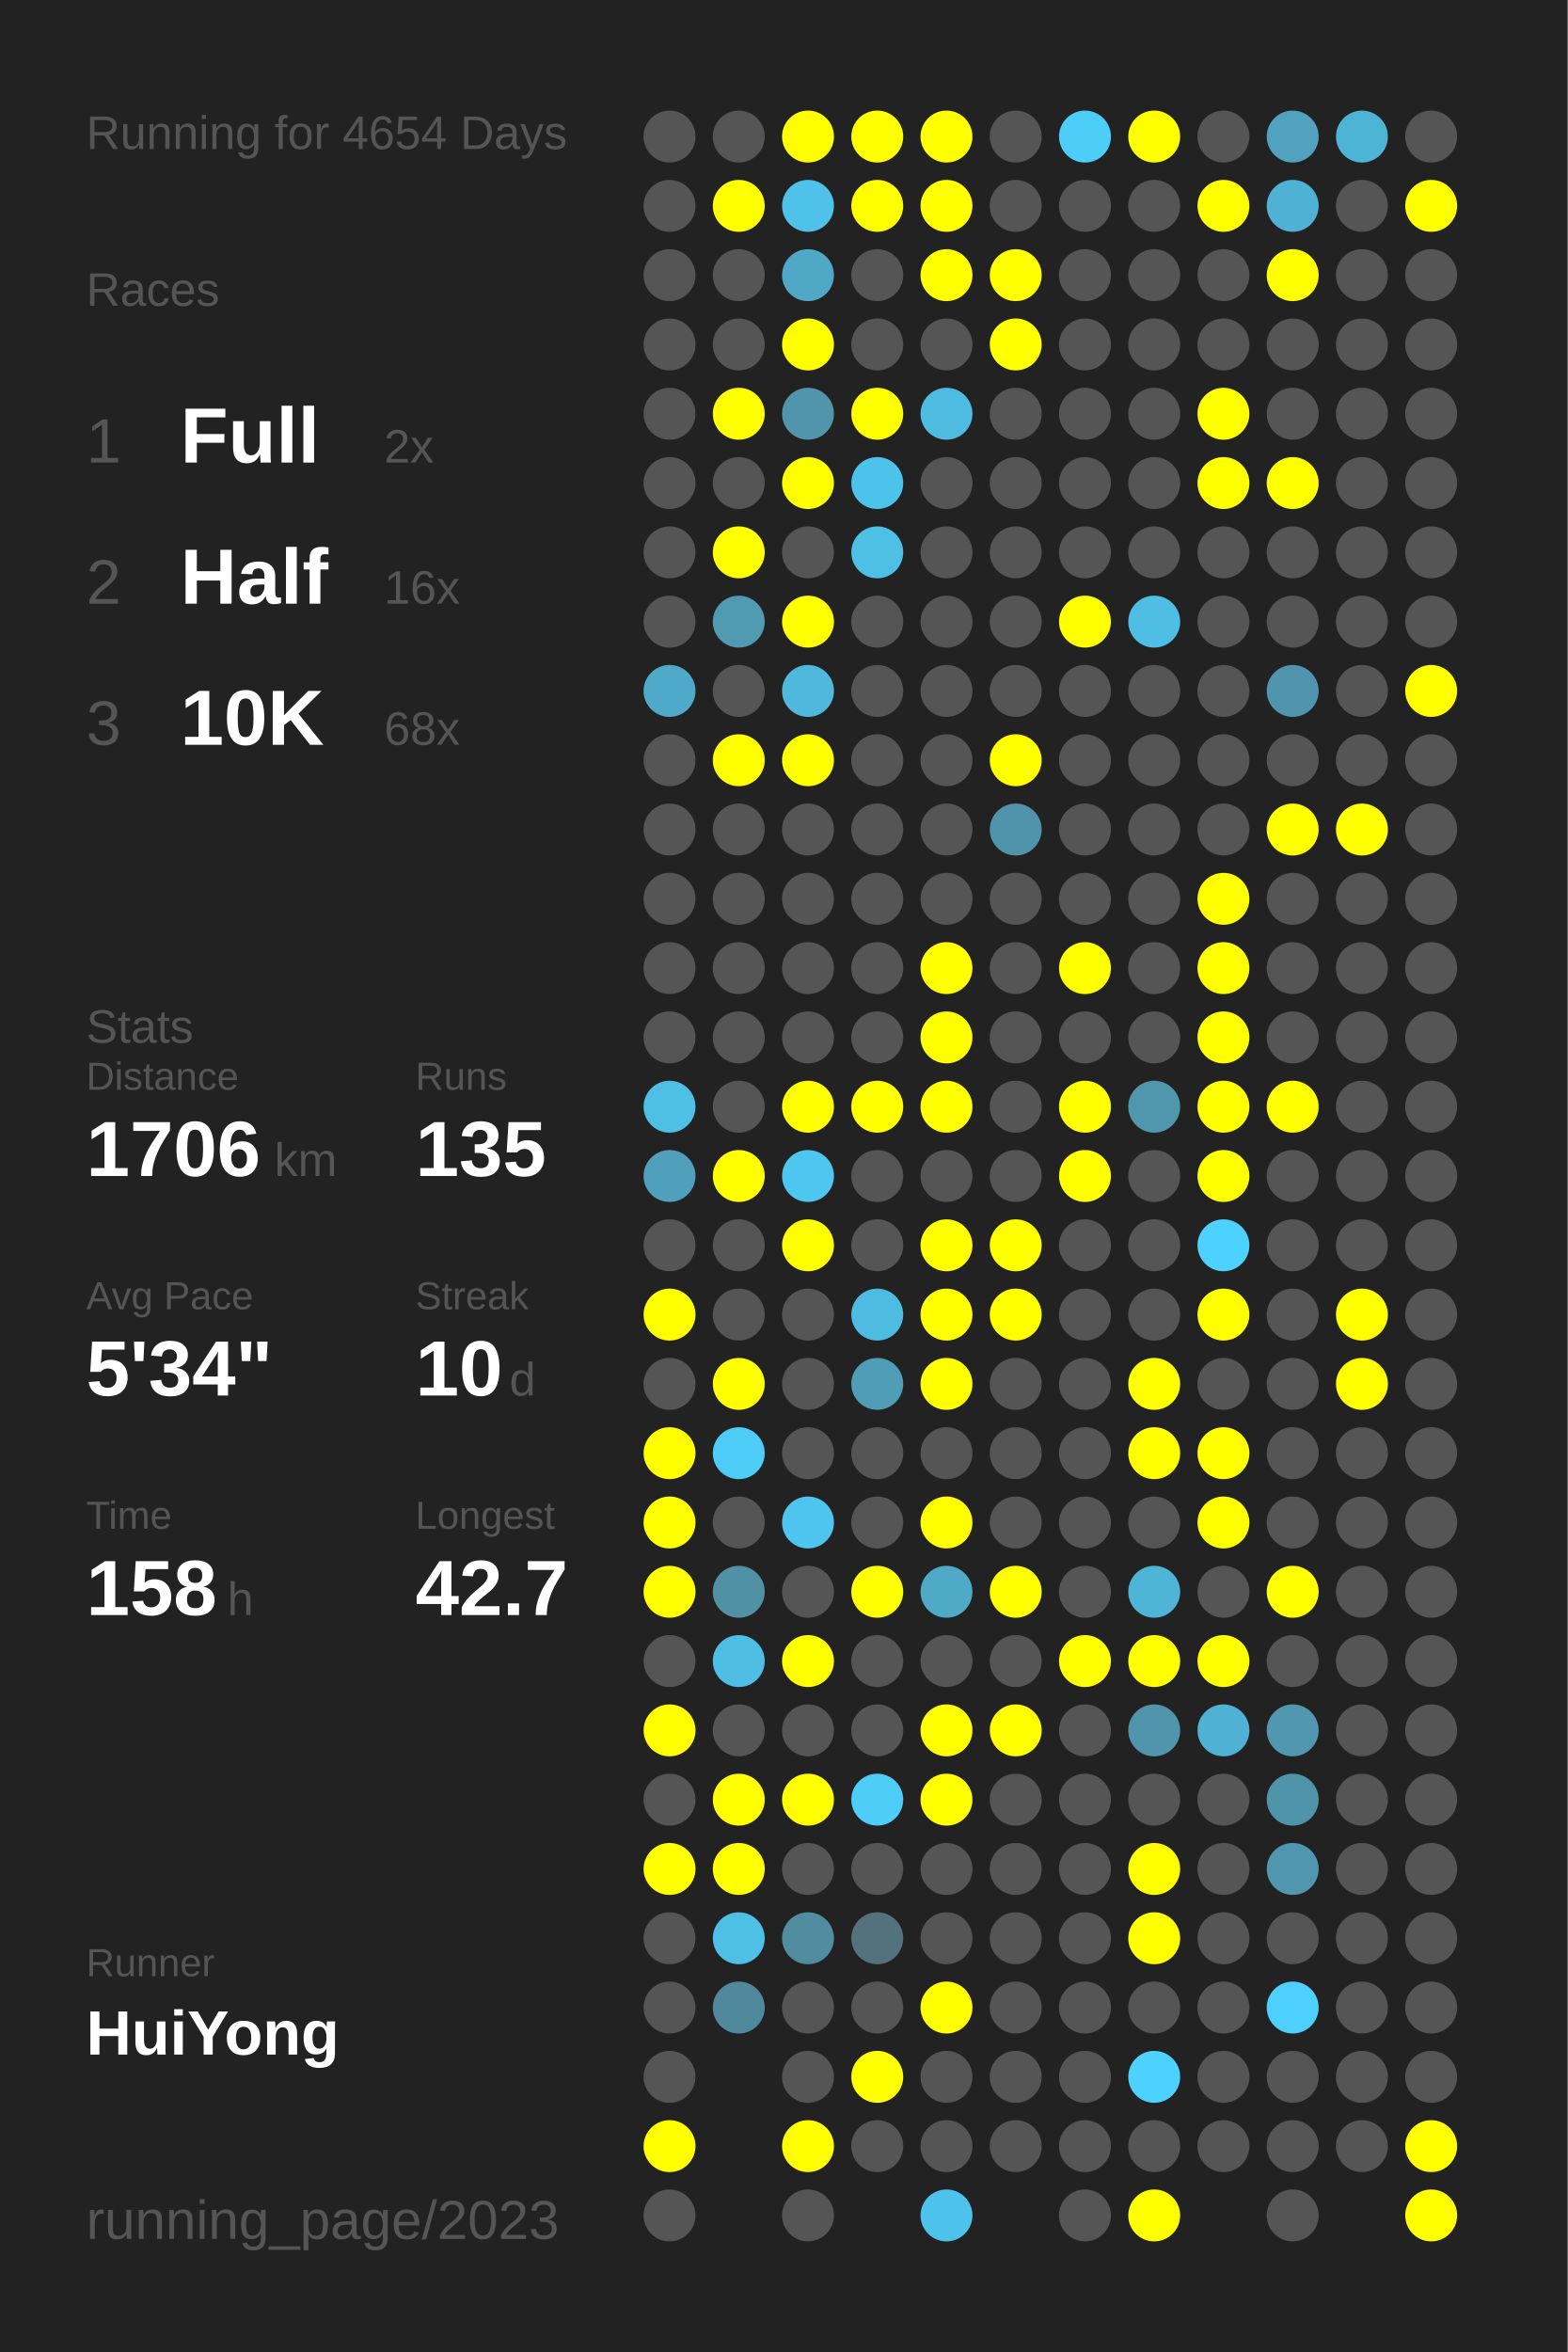
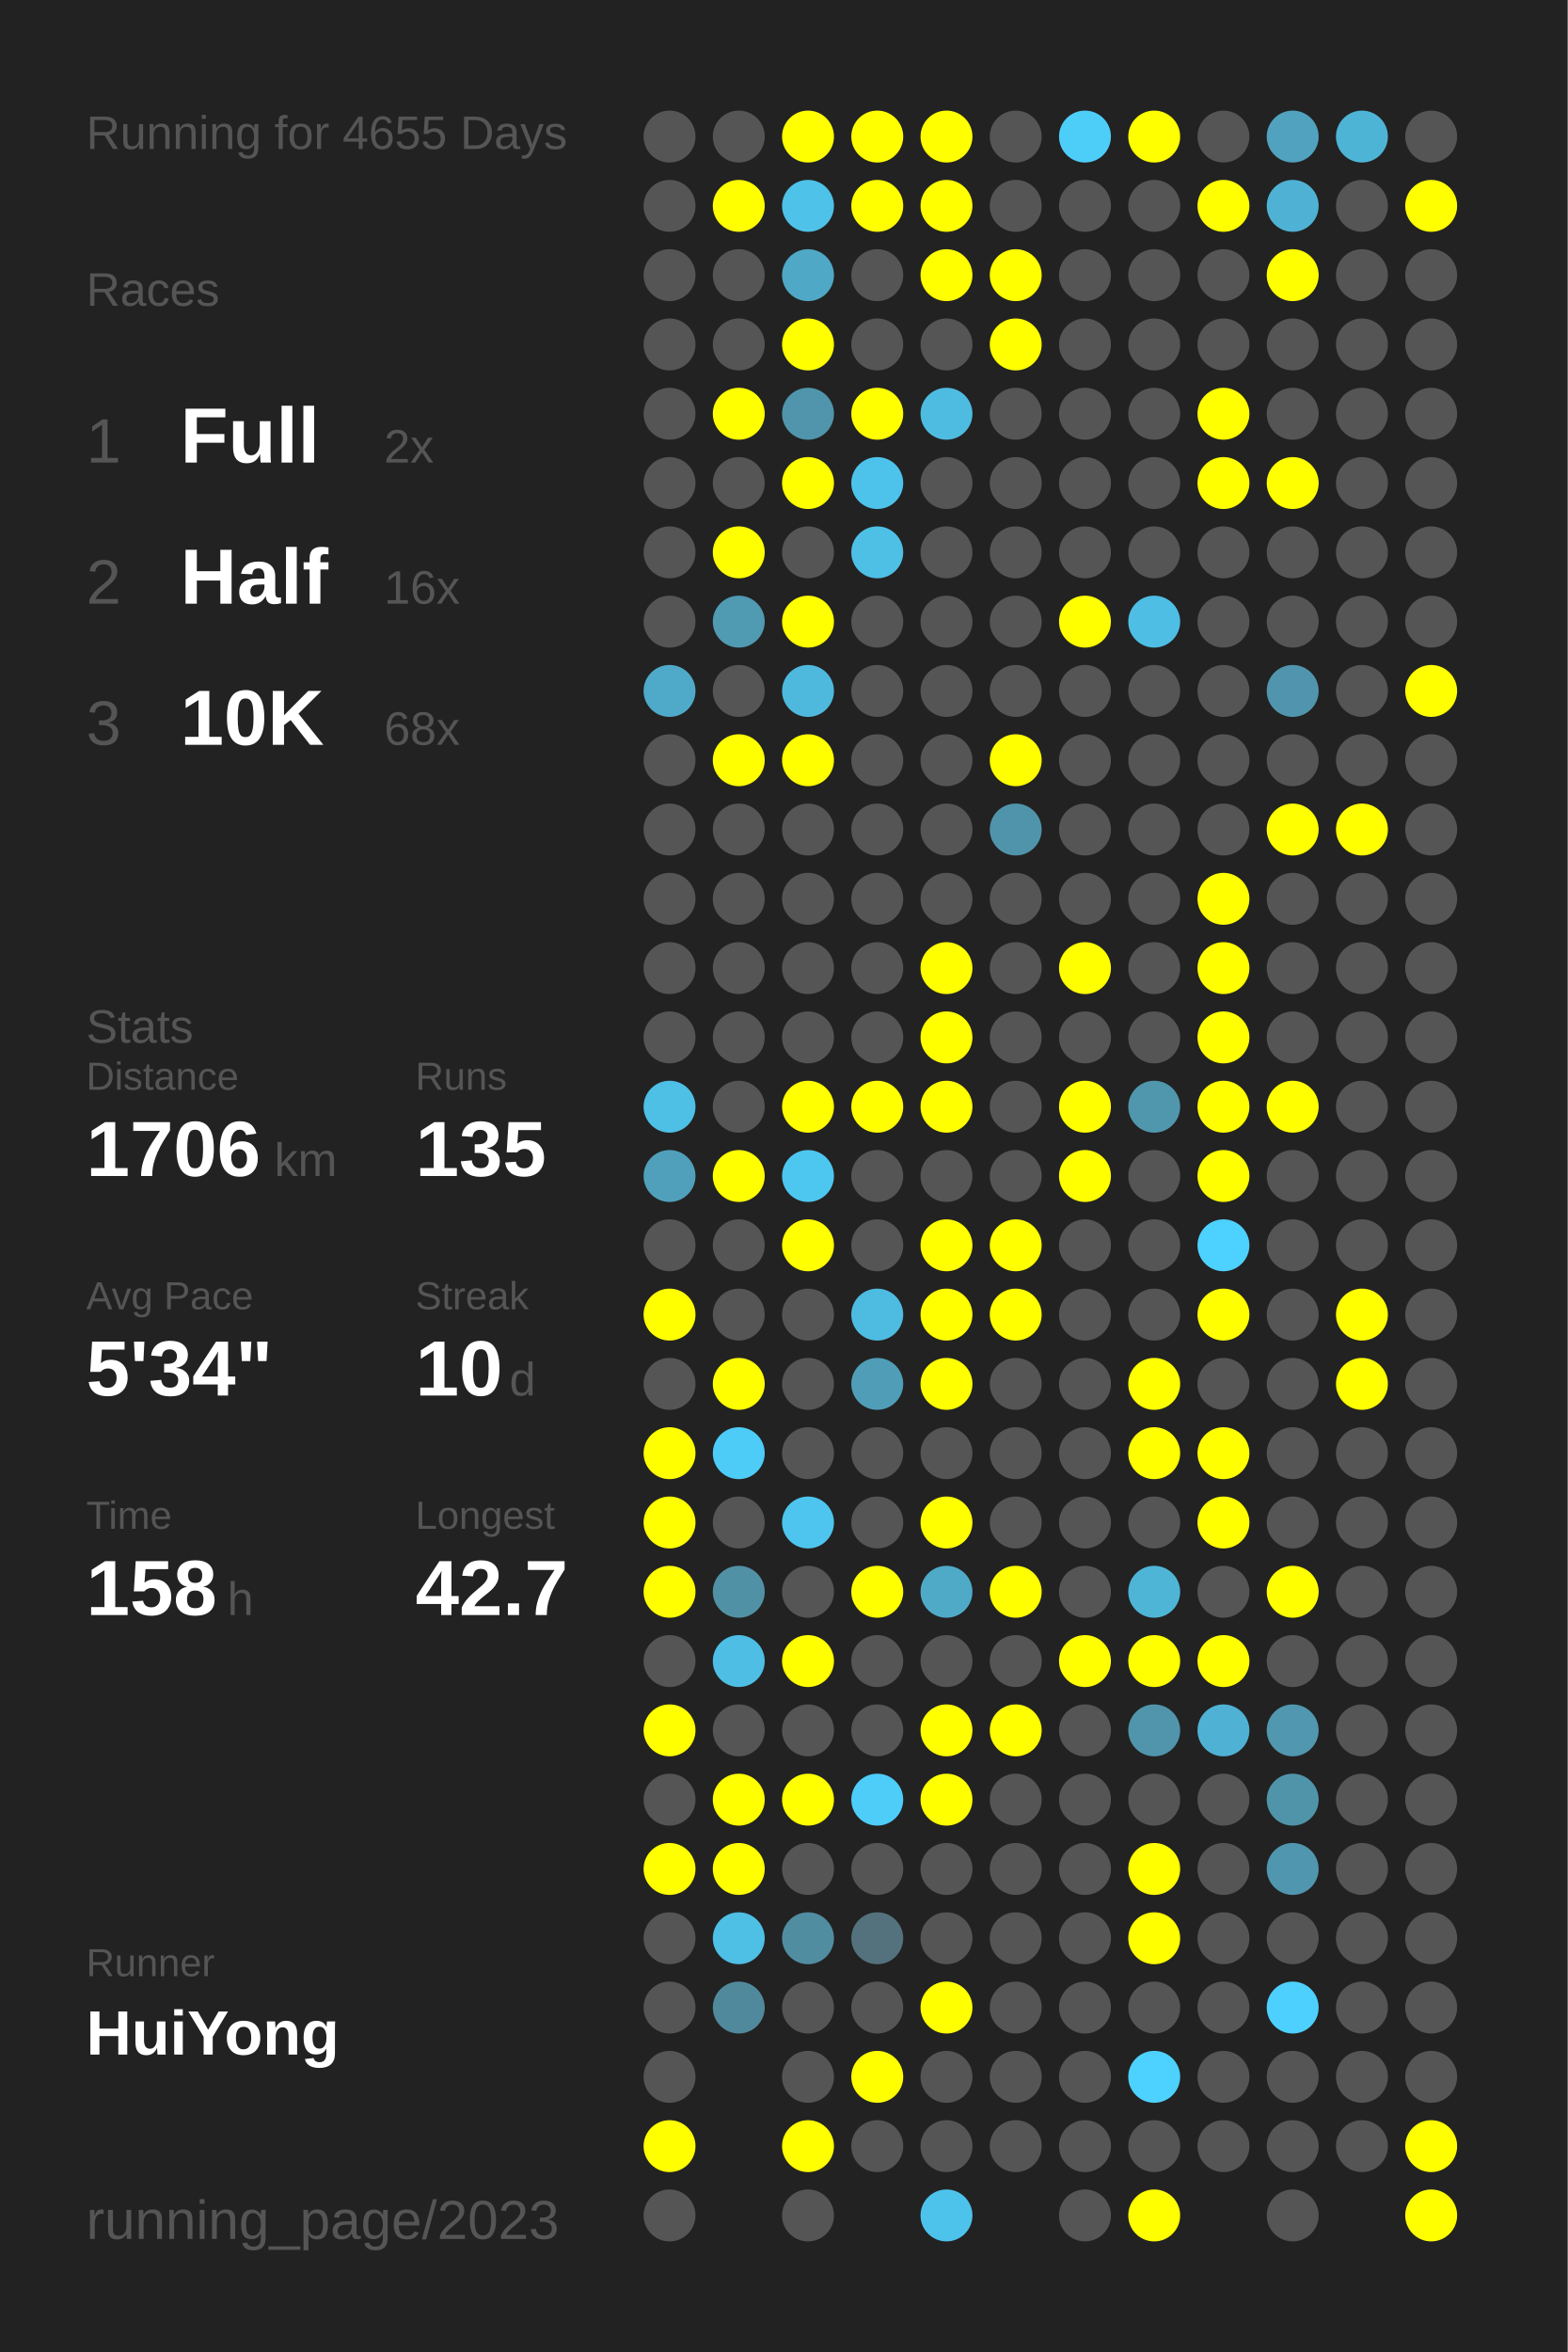
<svg xmlns="http://www.w3.org/2000/svg" baseProfile="full" height="300mm" version="1.1" viewBox="0,0,200,300" width="200mm">
  <defs />
  <rect fill="#222222" height="300" width="200" x="0" y="0" />
-   <text fill="#555555" style="font-size:6px; font-family:Arial;" x="11" y="19">Running for 4654 Days</text>
+   <text fill="#555555" style="font-size:6px; font-family:Arial;" x="11" y="19">Running for 4655 Days</text>
  <text fill="#555555" style="font-size:6px; font-family:Arial;" x="11" y="39">Races</text>
  <text fill="#555555" style="font-size:8px; font-family:Arial;" x="11" y="59">1</text>
  <text fill="#FFFFFF" style="font-size:10px; font-family:Arial; font-weight:bold;" x="23" y="59">Full</text>
  <text fill="#555555" style="font-size:6px; font-family:Arial;" x="49" y="59">2x</text>
  <text fill="#555555" style="font-size:8px; font-family:Arial;" x="11" y="77">2</text>
  <text fill="#FFFFFF" style="font-size:10px; font-family:Arial; font-weight:bold;" x="23" y="77">Half</text>
  <text fill="#555555" style="font-size:6px; font-family:Arial;" x="49" y="77">16x</text>
  <text fill="#555555" style="font-size:8px; font-family:Arial;" x="11" y="95">3</text>
  <text fill="#FFFFFF" style="font-size:10px; font-family:Arial; font-weight:bold;" x="23" y="95">10K</text>
  <text fill="#555555" style="font-size:6px; font-family:Arial;" x="49" y="95">68x</text>
  <text fill="#555555" style="font-size:6px; font-family:Arial;" x="11" y="133">Stats</text>
  <text fill="#555555" style="font-size:5px; font-family:Arial;" x="11" y="139">Distance</text>
  <text fill="#FFFFFF" style="font-size:10px; font-family:Arial; font-weight:bold;" x="11" y="150">1706</text>
  <text fill="#555555" style="font-size:6px; font-family:Arial;" x="35" y="150">km</text>
  <text fill="#555555" style="font-size:5px; font-family:Arial;" x="53" y="139">Runs</text>
  <text fill="#FFFFFF" style="font-size:10px; font-family:Arial; font-weight:bold;" x="53" y="150">135</text>
  <text fill="#555555" style="font-size:5px; font-family:Arial;" x="11" y="167">Avg Pace</text>
  <text fill="#FFFFFF" style="font-size:10px; font-family:Arial; font-weight:bold;" x="11" y="178">5'34"</text>
  <text fill="#555555" style="font-size:5px; font-family:Arial;" x="53" y="167">Streak</text>
  <text fill="#FFFFFF" style="font-size:10px; font-family:Arial; font-weight:bold;" x="53" y="178">10</text>
  <text fill="#555555" style="font-size:6px; font-family:Arial;" x="65" y="178">d</text>
  <text fill="#555555" style="font-size:5px; font-family:Arial;" x="11" y="195">Time</text>
  <text fill="#FFFFFF" style="font-size:10px; font-family:Arial; font-weight:bold;" x="11" y="206">158</text>
  <text fill="#555555" style="font-size:6px; font-family:Arial;" x="29" y="206">h</text>
  <text fill="#555555" style="font-size:5px; font-family:Arial;" x="53" y="195">Longest</text>
  <text fill="#FFFFFF" style="font-size:10px; font-family:Arial; font-weight:bold;" x="53" y="206">42.7</text>
  <text fill="#555555" style="font-size:5px; font-family:Arial;" x="11" y="252.065">Runner</text>
  <text fill="#FFFFFF" style="font-size:8px; font-family:Arial; font-weight:bold;" x="11" y="262.065">HuiYong</text>
  <text fill="#555555" style="font-size:7px; font-family:Arial;" x="11" y="285.581">running_page/2023</text>
  <circle cx="85.417" cy="17.419" fill="#555555" r="3.312" />
  <circle cx="85.417" cy="26.258" fill="#555555" r="3.312" />
  <circle cx="85.417" cy="35.097" fill="#555555" r="3.312" />
  <circle cx="85.417" cy="43.935" fill="#555555" r="3.312" />
  <circle cx="85.417" cy="52.774" fill="#555555" r="3.312" />
  <circle cx="85.417" cy="61.613" fill="#555555" r="3.312" />
  <circle cx="85.417" cy="70.452" fill="#555555" r="3.312" />
  <circle cx="85.417" cy="79.29" fill="#555555" r="3.312" />
  <circle cx="85.417" cy="88.129" fill="#4faac9" r="3.312" />
  <circle cx="85.417" cy="96.968" fill="#555555" r="3.312" />
  <circle cx="85.417" cy="105.806" fill="#555555" r="3.312" />
  <circle cx="85.417" cy="114.645" fill="#555555" r="3.312" />
  <circle cx="85.417" cy="123.484" fill="#555555" r="3.312" />
  <circle cx="85.417" cy="132.323" fill="#555555" r="3.312" />
  <circle cx="85.417" cy="141.161" fill="#4ebfe5" r="3.312" />
  <circle cx="85.417" cy="150" fill="#50a0bb" r="3.312" />
  <circle cx="85.417" cy="158.839" fill="#555555" r="3.312" />
  <circle cx="85.417" cy="167.677" fill="#FFFF00" r="3.312" />
  <circle cx="85.417" cy="176.516" fill="#555555" r="3.312" />
  <circle cx="85.417" cy="185.355" fill="#FFFF00" r="3.312" />
  <circle cx="85.417" cy="194.194" fill="#FFFF00" r="3.312" />
  <circle cx="85.417" cy="203.032" fill="#FFFF00" r="3.312" />
  <circle cx="85.417" cy="211.871" fill="#555555" r="3.312" />
  <circle cx="85.417" cy="220.71" fill="#FFFF00" r="3.312" />
  <circle cx="85.417" cy="229.548" fill="#555555" r="3.312" />
  <circle cx="85.417" cy="238.387" fill="#FFFF00" r="3.312" />
  <circle cx="85.417" cy="247.226" fill="#555555" r="3.312" />
  <circle cx="85.417" cy="256.065" fill="#555555" r="3.312" />
  <circle cx="85.417" cy="264.903" fill="#555555" r="3.312" />
  <circle cx="85.417" cy="273.742" fill="#FFFF00" r="3.312" />
  <circle cx="85.417" cy="282.581" fill="#555555" r="3.312" />
  <circle cx="94.25" cy="17.419" fill="#555555" r="3.312" />
  <circle cx="94.25" cy="26.258" fill="#FFFF00" r="3.312" />
  <circle cx="94.25" cy="35.097" fill="#555555" r="3.312" />
  <circle cx="94.25" cy="43.935" fill="#555555" r="3.312" />
  <circle cx="94.25" cy="52.774" fill="#FFFF00" r="3.312" />
  <circle cx="94.25" cy="61.613" fill="#555555" r="3.312" />
  <circle cx="94.25" cy="70.452" fill="#FFFF00" r="3.312" />
  <circle cx="94.25" cy="79.29" fill="#509ab2" r="3.312" />
  <circle cx="94.25" cy="88.129" fill="#555555" r="3.312" />
  <circle cx="94.25" cy="96.968" fill="#FFFF00" r="3.312" />
  <circle cx="94.25" cy="105.806" fill="#555555" r="3.312" />
  <circle cx="94.25" cy="114.645" fill="#555555" r="3.312" />
  <circle cx="94.25" cy="123.484" fill="#555555" r="3.312" />
  <circle cx="94.25" cy="132.323" fill="#555555" r="3.312" />
  <circle cx="94.25" cy="141.161" fill="#555555" r="3.312" />
  <circle cx="94.25" cy="150" fill="#FFFF00" r="3.312" />
  <circle cx="94.25" cy="158.839" fill="#555555" r="3.312" />
  <circle cx="94.25" cy="167.677" fill="#555555" r="3.312" />
  <circle cx="94.25" cy="176.516" fill="#FFFF00" r="3.312" />
  <circle cx="94.25" cy="185.355" fill="#4dccf8" r="3.312" />
  <circle cx="94.25" cy="194.194" fill="#555555" r="3.312" />
  <circle cx="94.25" cy="203.032" fill="#5191a6" r="3.312" />
  <circle cx="94.25" cy="211.871" fill="#4ebee4" r="3.312" />
  <circle cx="94.25" cy="220.71" fill="#555555" r="3.312" />
  <circle cx="94.25" cy="229.548" fill="#FFFF00" r="3.312" />
  <circle cx="94.25" cy="238.387" fill="#FFFF00" r="3.312" />
  <circle cx="94.25" cy="247.226" fill="#4ebfe5" r="3.312" />
  <circle cx="94.25" cy="256.065" fill="#51899c" r="3.312" />
  <circle cx="103.083" cy="17.419" fill="#FFFF00" r="3.312" />
  <circle cx="103.083" cy="26.258" fill="#4ec2e9" r="3.312" />
  <circle cx="103.083" cy="35.097" fill="#4fa8c6" r="3.312" />
  <circle cx="103.083" cy="43.935" fill="#FFFF00" r="3.312" />
  <circle cx="103.083" cy="52.774" fill="#5095ac" r="3.312" />
  <circle cx="103.083" cy="61.613" fill="#FFFF00" r="3.312" />
  <circle cx="103.083" cy="70.452" fill="#555555" r="3.312" />
  <circle cx="103.083" cy="79.29" fill="#FFFF00" r="3.312" />
  <circle cx="103.083" cy="88.129" fill="#4eb9dd" r="3.312" />
  <circle cx="103.083" cy="96.968" fill="#FFFF00" r="3.312" />
  <circle cx="103.083" cy="105.806" fill="#555555" r="3.312" />
  <circle cx="103.083" cy="114.645" fill="#555555" r="3.312" />
  <circle cx="103.083" cy="123.484" fill="#555555" r="3.312" />
  <circle cx="103.083" cy="132.323" fill="#555555" r="3.312" />
  <circle cx="103.083" cy="141.161" fill="#FFFF00" r="3.312" />
  <circle cx="103.083" cy="150" fill="#4dc7f0" r="3.312" />
  <circle cx="103.083" cy="158.839" fill="#FFFF00" r="3.312" />
  <circle cx="103.083" cy="167.677" fill="#555555" r="3.312" />
  <circle cx="103.083" cy="176.516" fill="#555555" r="3.312" />
  <circle cx="103.083" cy="185.355" fill="#555555" r="3.312" />
  <circle cx="103.083" cy="194.194" fill="#4dc5ee" r="3.312" />
  <circle cx="103.083" cy="203.032" fill="#555555" r="3.312" />
  <circle cx="103.083" cy="211.871" fill="#FFFF00" r="3.312" />
  <circle cx="103.083" cy="220.71" fill="#555555" r="3.312" />
  <circle cx="103.083" cy="229.548" fill="#FFFF00" r="3.312" />
  <circle cx="103.083" cy="238.387" fill="#555555" r="3.312" />
  <circle cx="103.083" cy="247.226" fill="#518da1" r="3.312" />
  <circle cx="103.083" cy="256.065" fill="#555555" r="3.312" />
  <circle cx="103.083" cy="264.903" fill="#555555" r="3.312" />
  <circle cx="103.083" cy="273.742" fill="#FFFF00" r="3.312" />
  <circle cx="103.083" cy="282.581" fill="#555555" r="3.312" />
  <circle cx="111.917" cy="17.419" fill="#FFFF00" r="3.312" />
  <circle cx="111.917" cy="26.258" fill="#FFFF00" r="3.312" />
  <circle cx="111.917" cy="35.097" fill="#555555" r="3.312" />
  <circle cx="111.917" cy="43.935" fill="#555555" r="3.312" />
  <circle cx="111.917" cy="52.774" fill="#FFFF00" r="3.312" />
  <circle cx="111.917" cy="61.613" fill="#4dc3eb" r="3.312" />
  <circle cx="111.917" cy="70.452" fill="#4ec0e6" r="3.312" />
  <circle cx="111.917" cy="79.29" fill="#555555" r="3.312" />
  <circle cx="111.917" cy="88.129" fill="#555555" r="3.312" />
  <circle cx="111.917" cy="96.968" fill="#555555" r="3.312" />
  <circle cx="111.917" cy="105.806" fill="#555555" r="3.312" />
  <circle cx="111.917" cy="114.645" fill="#555555" r="3.312" />
  <circle cx="111.917" cy="123.484" fill="#555555" r="3.312" />
  <circle cx="111.917" cy="132.323" fill="#555555" r="3.312" />
  <circle cx="111.917" cy="141.161" fill="#FFFF00" r="3.312" />
  <circle cx="111.917" cy="150" fill="#555555" r="3.312" />
  <circle cx="111.917" cy="158.839" fill="#555555" r="3.312" />
  <circle cx="111.917" cy="167.677" fill="#4ebce1" r="3.312" />
  <circle cx="111.917" cy="176.516" fill="#509db8" r="3.312" />
  <circle cx="111.917" cy="185.355" fill="#555555" r="3.312" />
  <circle cx="111.917" cy="194.194" fill="#555555" r="3.312" />
  <circle cx="111.917" cy="203.032" fill="#FFFF00" r="3.312" />
  <circle cx="111.917" cy="211.871" fill="#555555" r="3.312" />
  <circle cx="111.917" cy="220.71" fill="#555555" r="3.312" />
  <circle cx="111.917" cy="229.548" fill="#4dcdf8" r="3.312" />
  <circle cx="111.917" cy="238.387" fill="#555555" r="3.312" />
  <circle cx="111.917" cy="247.226" fill="#53727d" r="3.312" />
  <circle cx="111.917" cy="256.065" fill="#555555" r="3.312" />
  <circle cx="111.917" cy="264.903" fill="#FFFF00" r="3.312" />
  <circle cx="111.917" cy="273.742" fill="#555555" r="3.312" />
  <circle cx="120.75" cy="17.419" fill="#FFFF00" r="3.312" />
  <circle cx="120.75" cy="26.258" fill="#FFFF00" r="3.312" />
  <circle cx="120.75" cy="35.097" fill="#FFFF00" r="3.312" />
  <circle cx="120.75" cy="43.935" fill="#555555" r="3.312" />
  <circle cx="120.75" cy="52.774" fill="#4ebce1" r="3.312" />
  <circle cx="120.75" cy="61.613" fill="#555555" r="3.312" />
  <circle cx="120.75" cy="70.452" fill="#555555" r="3.312" />
  <circle cx="120.75" cy="79.29" fill="#555555" r="3.312" />
  <circle cx="120.75" cy="88.129" fill="#555555" r="3.312" />
  <circle cx="120.75" cy="96.968" fill="#555555" r="3.312" />
  <circle cx="120.75" cy="105.806" fill="#555555" r="3.312" />
  <circle cx="120.75" cy="114.645" fill="#555555" r="3.312" />
  <circle cx="120.75" cy="123.484" fill="#FFFF00" r="3.312" />
  <circle cx="120.75" cy="132.323" fill="#FFFF00" r="3.312" />
  <circle cx="120.75" cy="141.161" fill="#FFFF00" r="3.312" />
  <circle cx="120.75" cy="150" fill="#555555" r="3.312" />
  <circle cx="120.75" cy="158.839" fill="#FFFF00" r="3.312" />
  <circle cx="120.75" cy="167.677" fill="#FFFF00" r="3.312" />
  <circle cx="120.75" cy="176.516" fill="#FFFF00" r="3.312" />
  <circle cx="120.75" cy="185.355" fill="#555555" r="3.312" />
  <circle cx="120.75" cy="194.194" fill="#FFFF00" r="3.312" />
  <circle cx="120.75" cy="203.032" fill="#4faac8" r="3.312" />
  <circle cx="120.75" cy="211.871" fill="#555555" r="3.312" />
  <circle cx="120.75" cy="220.71" fill="#FFFF00" r="3.312" />
  <circle cx="120.75" cy="229.548" fill="#FFFF00" r="3.312" />
  <circle cx="120.75" cy="238.387" fill="#555555" r="3.312" />
  <circle cx="120.75" cy="247.226" fill="#555555" r="3.312" />
  <circle cx="120.75" cy="256.065" fill="#FFFF00" r="3.312" />
  <circle cx="120.75" cy="264.903" fill="#555555" r="3.312" />
  <circle cx="120.75" cy="273.742" fill="#555555" r="3.312" />
  <circle cx="120.75" cy="282.581" fill="#4dc3eb" r="3.312" />
  <circle cx="129.583" cy="17.419" fill="#555555" r="3.312" />
  <circle cx="129.583" cy="26.258" fill="#555555" r="3.312" />
  <circle cx="129.583" cy="35.097" fill="#FFFF00" r="3.312" />
  <circle cx="129.583" cy="43.935" fill="#FFFF00" r="3.312" />
  <circle cx="129.583" cy="52.774" fill="#555555" r="3.312" />
  <circle cx="129.583" cy="61.613" fill="#555555" r="3.312" />
  <circle cx="129.583" cy="70.452" fill="#555555" r="3.312" />
  <circle cx="129.583" cy="79.29" fill="#555555" r="3.312" />
  <circle cx="129.583" cy="88.129" fill="#555555" r="3.312" />
  <circle cx="129.583" cy="96.968" fill="#FFFF00" r="3.312" />
  <circle cx="129.583" cy="105.806" fill="#5094ab" r="3.312" />
  <circle cx="129.583" cy="114.645" fill="#555555" r="3.312" />
  <circle cx="129.583" cy="123.484" fill="#555555" r="3.312" />
  <circle cx="129.583" cy="132.323" fill="#555555" r="3.312" />
  <circle cx="129.583" cy="141.161" fill="#555555" r="3.312" />
  <circle cx="129.583" cy="150" fill="#555555" r="3.312" />
  <circle cx="129.583" cy="158.839" fill="#FFFF00" r="3.312" />
  <circle cx="129.583" cy="167.677" fill="#FFFF00" r="3.312" />
  <circle cx="129.583" cy="176.516" fill="#555555" r="3.312" />
  <circle cx="129.583" cy="185.355" fill="#555555" r="3.312" />
  <circle cx="129.583" cy="194.194" fill="#555555" r="3.312" />
  <circle cx="129.583" cy="203.032" fill="#FFFF00" r="3.312" />
  <circle cx="129.583" cy="211.871" fill="#555555" r="3.312" />
  <circle cx="129.583" cy="220.71" fill="#FFFF00" r="3.312" />
  <circle cx="129.583" cy="229.548" fill="#555555" r="3.312" />
  <circle cx="129.583" cy="238.387" fill="#555555" r="3.312" />
  <circle cx="129.583" cy="247.226" fill="#555555" r="3.312" />
  <circle cx="129.583" cy="256.065" fill="#555555" r="3.312" />
  <circle cx="129.583" cy="264.903" fill="#555555" r="3.312" />
  <circle cx="129.583" cy="273.742" fill="#555555" r="3.312" />
  <circle cx="138.417" cy="17.419" fill="#4dcef9" r="3.312" />
  <circle cx="138.417" cy="26.258" fill="#555555" r="3.312" />
  <circle cx="138.417" cy="35.097" fill="#555555" r="3.312" />
  <circle cx="138.417" cy="43.935" fill="#555555" r="3.312" />
  <circle cx="138.417" cy="52.774" fill="#555555" r="3.312" />
  <circle cx="138.417" cy="61.613" fill="#555555" r="3.312" />
  <circle cx="138.417" cy="70.452" fill="#555555" r="3.312" />
  <circle cx="138.417" cy="79.29" fill="#FFFF00" r="3.312" />
  <circle cx="138.417" cy="88.129" fill="#555555" r="3.312" />
  <circle cx="138.417" cy="96.968" fill="#555555" r="3.312" />
  <circle cx="138.417" cy="105.806" fill="#555555" r="3.312" />
  <circle cx="138.417" cy="114.645" fill="#555555" r="3.312" />
  <circle cx="138.417" cy="123.484" fill="#FFFF00" r="3.312" />
  <circle cx="138.417" cy="132.323" fill="#555555" r="3.312" />
  <circle cx="138.417" cy="141.161" fill="#FFFF00" r="3.312" />
  <circle cx="138.417" cy="150" fill="#FFFF00" r="3.312" />
  <circle cx="138.417" cy="158.839" fill="#555555" r="3.312" />
  <circle cx="138.417" cy="167.677" fill="#555555" r="3.312" />
  <circle cx="138.417" cy="176.516" fill="#555555" r="3.312" />
  <circle cx="138.417" cy="185.355" fill="#555555" r="3.312" />
  <circle cx="138.417" cy="194.194" fill="#555555" r="3.312" />
  <circle cx="138.417" cy="203.032" fill="#555555" r="3.312" />
  <circle cx="138.417" cy="211.871" fill="#FFFF00" r="3.312" />
  <circle cx="138.417" cy="220.71" fill="#555555" r="3.312" />
  <circle cx="138.417" cy="229.548" fill="#555555" r="3.312" />
  <circle cx="138.417" cy="238.387" fill="#555555" r="3.312" />
  <circle cx="138.417" cy="247.226" fill="#555555" r="3.312" />
  <circle cx="138.417" cy="256.065" fill="#555555" r="3.312" />
  <circle cx="138.417" cy="264.903" fill="#555555" r="3.312" />
  <circle cx="138.417" cy="273.742" fill="#555555" r="3.312" />
  <circle cx="138.417" cy="282.581" fill="#555555" r="3.312" />
  <circle cx="147.25" cy="17.419" fill="#FFFF00" r="3.312" />
  <circle cx="147.25" cy="26.258" fill="#555555" r="3.312" />
  <circle cx="147.25" cy="35.097" fill="#555555" r="3.312" />
  <circle cx="147.25" cy="43.935" fill="#555555" r="3.312" />
  <circle cx="147.25" cy="52.774" fill="#555555" r="3.312" />
  <circle cx="147.25" cy="61.613" fill="#555555" r="3.312" />
  <circle cx="147.25" cy="70.452" fill="#555555" r="3.312" />
  <circle cx="147.25" cy="79.29" fill="#4ebee5" r="3.312" />
  <circle cx="147.25" cy="88.129" fill="#555555" r="3.312" />
  <circle cx="147.25" cy="96.968" fill="#555555" r="3.312" />
  <circle cx="147.25" cy="105.806" fill="#555555" r="3.312" />
  <circle cx="147.25" cy="114.645" fill="#555555" r="3.312" />
  <circle cx="147.25" cy="123.484" fill="#555555" r="3.312" />
  <circle cx="147.25" cy="132.323" fill="#555555" r="3.312" />
  <circle cx="147.25" cy="141.161" fill="#5096ad" r="3.312" />
  <circle cx="147.25" cy="150" fill="#555555" r="3.312" />
  <circle cx="147.25" cy="158.839" fill="#555555" r="3.312" />
  <circle cx="147.25" cy="167.677" fill="#555555" r="3.312" />
  <circle cx="147.25" cy="176.516" fill="#FFFF00" r="3.312" />
  <circle cx="147.25" cy="185.355" fill="#FFFF00" r="3.312" />
  <circle cx="147.25" cy="194.194" fill="#555555" r="3.312" />
  <circle cx="147.25" cy="203.032" fill="#4eb5d7" r="3.312" />
  <circle cx="147.25" cy="211.871" fill="#FFFF00" r="3.312" />
  <circle cx="147.25" cy="220.71" fill="#5095ac" r="3.312" />
  <circle cx="147.25" cy="229.548" fill="#555555" r="3.312" />
  <circle cx="147.25" cy="238.387" fill="#FFFF00" r="3.312" />
  <circle cx="147.25" cy="247.226" fill="#FFFF00" r="3.312" />
  <circle cx="147.25" cy="256.065" fill="#555555" r="3.312" />
  <circle cx="147.25" cy="264.903" fill="#4dd1fe" r="3.312" />
  <circle cx="147.25" cy="273.742" fill="#555555" r="3.312" />
  <circle cx="147.25" cy="282.581" fill="#FFFF00" r="3.312" />
  <circle cx="156.083" cy="17.419" fill="#555555" r="3.312" />
  <circle cx="156.083" cy="26.258" fill="#FFFF00" r="3.312" />
  <circle cx="156.083" cy="35.097" fill="#555555" r="3.312" />
  <circle cx="156.083" cy="43.935" fill="#555555" r="3.312" />
  <circle cx="156.083" cy="52.774" fill="#FFFF00" r="3.312" />
  <circle cx="156.083" cy="61.613" fill="#FFFF00" r="3.312" />
  <circle cx="156.083" cy="70.452" fill="#555555" r="3.312" />
  <circle cx="156.083" cy="79.29" fill="#555555" r="3.312" />
  <circle cx="156.083" cy="88.129" fill="#555555" r="3.312" />
  <circle cx="156.083" cy="96.968" fill="#555555" r="3.312" />
  <circle cx="156.083" cy="105.806" fill="#555555" r="3.312" />
  <circle cx="156.083" cy="114.645" fill="#FFFF00" r="3.312" />
  <circle cx="156.083" cy="123.484" fill="#FFFF00" r="3.312" />
  <circle cx="156.083" cy="132.323" fill="#FFFF00" r="3.312" />
  <circle cx="156.083" cy="141.161" fill="#FFFF00" r="3.312" />
  <circle cx="156.083" cy="150" fill="#FFFF00" r="3.312" />
  <circle cx="156.083" cy="158.839" fill="#4dd1fe" r="3.312" />
  <circle cx="156.083" cy="167.677" fill="#FFFF00" r="3.312" />
  <circle cx="156.083" cy="176.516" fill="#555555" r="3.312" />
  <circle cx="156.083" cy="185.355" fill="#FFFF00" r="3.312" />
  <circle cx="156.083" cy="194.194" fill="#FFFF00" r="3.312" />
  <circle cx="156.083" cy="203.032" fill="#555555" r="3.312" />
  <circle cx="156.083" cy="211.871" fill="#FFFF00" r="3.312" />
  <circle cx="156.083" cy="220.71" fill="#4fb2d4" r="3.312" />
  <circle cx="156.083" cy="229.548" fill="#555555" r="3.312" />
  <circle cx="156.083" cy="238.387" fill="#555555" r="3.312" />
  <circle cx="156.083" cy="247.226" fill="#555555" r="3.312" />
  <circle cx="156.083" cy="256.065" fill="#555555" r="3.312" />
  <circle cx="156.083" cy="264.903" fill="#555555" r="3.312" />
  <circle cx="156.083" cy="273.742" fill="#555555" r="3.312" />
  <circle cx="164.917" cy="17.419" fill="#50a2be" r="3.312" />
  <circle cx="164.917" cy="26.258" fill="#4fb2d4" r="3.312" />
  <circle cx="164.917" cy="35.097" fill="#FFFF00" r="3.312" />
  <circle cx="164.917" cy="43.935" fill="#555555" r="3.312" />
  <circle cx="164.917" cy="52.774" fill="#555555" r="3.312" />
  <circle cx="164.917" cy="61.613" fill="#FFFF00" r="3.312" />
  <circle cx="164.917" cy="70.452" fill="#555555" r="3.312" />
  <circle cx="164.917" cy="79.29" fill="#555555" r="3.312" />
  <circle cx="164.917" cy="88.129" fill="#5095ad" r="3.312" />
  <circle cx="164.917" cy="96.968" fill="#555555" r="3.312" />
  <circle cx="164.917" cy="105.806" fill="#FFFF00" r="3.312" />
  <circle cx="164.917" cy="114.645" fill="#555555" r="3.312" />
  <circle cx="164.917" cy="123.484" fill="#555555" r="3.312" />
  <circle cx="164.917" cy="132.323" fill="#555555" r="3.312" />
  <circle cx="164.917" cy="141.161" fill="#FFFF00" r="3.312" />
  <circle cx="164.917" cy="150" fill="#555555" r="3.312" />
  <circle cx="164.917" cy="158.839" fill="#555555" r="3.312" />
  <circle cx="164.917" cy="167.677" fill="#555555" r="3.312" />
  <circle cx="164.917" cy="176.516" fill="#555555" r="3.312" />
  <circle cx="164.917" cy="185.355" fill="#555555" r="3.312" />
  <circle cx="164.917" cy="194.194" fill="#555555" r="3.312" />
  <circle cx="164.917" cy="203.032" fill="#FFFF00" r="3.312" />
  <circle cx="164.917" cy="211.871" fill="#555555" r="3.312" />
  <circle cx="164.917" cy="220.71" fill="#5097af" r="3.312" />
  <circle cx="164.917" cy="229.548" fill="#5094aa" r="3.312" />
  <circle cx="164.917" cy="238.387" fill="#5096ae" r="3.312" />
  <circle cx="164.917" cy="247.226" fill="#555555" r="3.312" />
  <circle cx="164.917" cy="256.065" fill="#4dd0fd" r="3.312" />
  <circle cx="164.917" cy="264.903" fill="#555555" r="3.312" />
  <circle cx="164.917" cy="273.742" fill="#555555" r="3.312" />
  <circle cx="164.917" cy="282.581" fill="#555555" r="3.312" />
  <circle cx="173.75" cy="17.419" fill="#4eb4d6" r="3.312" />
  <circle cx="173.75" cy="26.258" fill="#555555" r="3.312" />
  <circle cx="173.75" cy="35.097" fill="#555555" r="3.312" />
  <circle cx="173.75" cy="43.935" fill="#555555" r="3.312" />
  <circle cx="173.75" cy="52.774" fill="#555555" r="3.312" />
  <circle cx="173.75" cy="61.613" fill="#555555" r="3.312" />
  <circle cx="173.75" cy="70.452" fill="#555555" r="3.312" />
  <circle cx="173.75" cy="79.29" fill="#555555" r="3.312" />
  <circle cx="173.75" cy="88.129" fill="#555555" r="3.312" />
  <circle cx="173.75" cy="96.968" fill="#555555" r="3.312" />
  <circle cx="173.75" cy="105.806" fill="#FFFF00" r="3.312" />
  <circle cx="173.75" cy="114.645" fill="#555555" r="3.312" />
  <circle cx="173.75" cy="123.484" fill="#555555" r="3.312" />
  <circle cx="173.75" cy="132.323" fill="#555555" r="3.312" />
  <circle cx="173.75" cy="141.161" fill="#555555" r="3.312" />
  <circle cx="173.75" cy="150" fill="#555555" r="3.312" />
  <circle cx="173.75" cy="158.839" fill="#555555" r="3.312" />
  <circle cx="173.75" cy="167.677" fill="#FFFF00" r="3.312" />
  <circle cx="173.75" cy="176.516" fill="#FFFF00" r="3.312" />
  <circle cx="173.75" cy="185.355" fill="#555555" r="3.312" />
  <circle cx="173.75" cy="194.194" fill="#555555" r="3.312" />
  <circle cx="173.75" cy="203.032" fill="#555555" r="3.312" />
  <circle cx="173.75" cy="211.871" fill="#555555" r="3.312" />
  <circle cx="173.75" cy="220.71" fill="#555555" r="3.312" />
  <circle cx="173.75" cy="229.548" fill="#555555" r="3.312" />
  <circle cx="173.75" cy="238.387" fill="#555555" r="3.312" />
  <circle cx="173.75" cy="247.226" fill="#555555" r="3.312" />
  <circle cx="173.75" cy="256.065" fill="#555555" r="3.312" />
  <circle cx="173.75" cy="264.903" fill="#555555" r="3.312" />
  <circle cx="173.75" cy="273.742" fill="#555555" r="3.312" />
  <circle cx="182.583" cy="17.419" fill="#555555" r="3.312" />
  <circle cx="182.583" cy="26.258" fill="#FFFF00" r="3.312" />
  <circle cx="182.583" cy="35.097" fill="#555555" r="3.312" />
  <circle cx="182.583" cy="43.935" fill="#555555" r="3.312" />
  <circle cx="182.583" cy="52.774" fill="#555555" r="3.312" />
  <circle cx="182.583" cy="61.613" fill="#555555" r="3.312" />
  <circle cx="182.583" cy="70.452" fill="#555555" r="3.312" />
  <circle cx="182.583" cy="79.29" fill="#555555" r="3.312" />
  <circle cx="182.583" cy="88.129" fill="#FFFF00" r="3.312" />
  <circle cx="182.583" cy="96.968" fill="#555555" r="3.312" />
  <circle cx="182.583" cy="105.806" fill="#555555" r="3.312" />
  <circle cx="182.583" cy="114.645" fill="#555555" r="3.312" />
  <circle cx="182.583" cy="123.484" fill="#555555" r="3.312" />
  <circle cx="182.583" cy="132.323" fill="#555555" r="3.312" />
  <circle cx="182.583" cy="141.161" fill="#555555" r="3.312" />
  <circle cx="182.583" cy="150" fill="#555555" r="3.312" />
  <circle cx="182.583" cy="158.839" fill="#555555" r="3.312" />
  <circle cx="182.583" cy="167.677" fill="#555555" r="3.312" />
  <circle cx="182.583" cy="176.516" fill="#555555" r="3.312" />
  <circle cx="182.583" cy="185.355" fill="#555555" r="3.312" />
  <circle cx="182.583" cy="194.194" fill="#555555" r="3.312" />
  <circle cx="182.583" cy="203.032" fill="#555555" r="3.312" />
  <circle cx="182.583" cy="211.871" fill="#555555" r="3.312" />
  <circle cx="182.583" cy="220.71" fill="#555555" r="3.312" />
  <circle cx="182.583" cy="229.548" fill="#555555" r="3.312" />
  <circle cx="182.583" cy="238.387" fill="#555555" r="3.312" />
  <circle cx="182.583" cy="247.226" fill="#555555" r="3.312" />
  <circle cx="182.583" cy="256.065" fill="#555555" r="3.312" />
  <circle cx="182.583" cy="264.903" fill="#555555" r="3.312" />
  <circle cx="182.583" cy="273.742" fill="#FFFF00" r="3.312" />
  <circle cx="182.583" cy="282.581" fill="#FFFF00" r="3.312" />
</svg>
